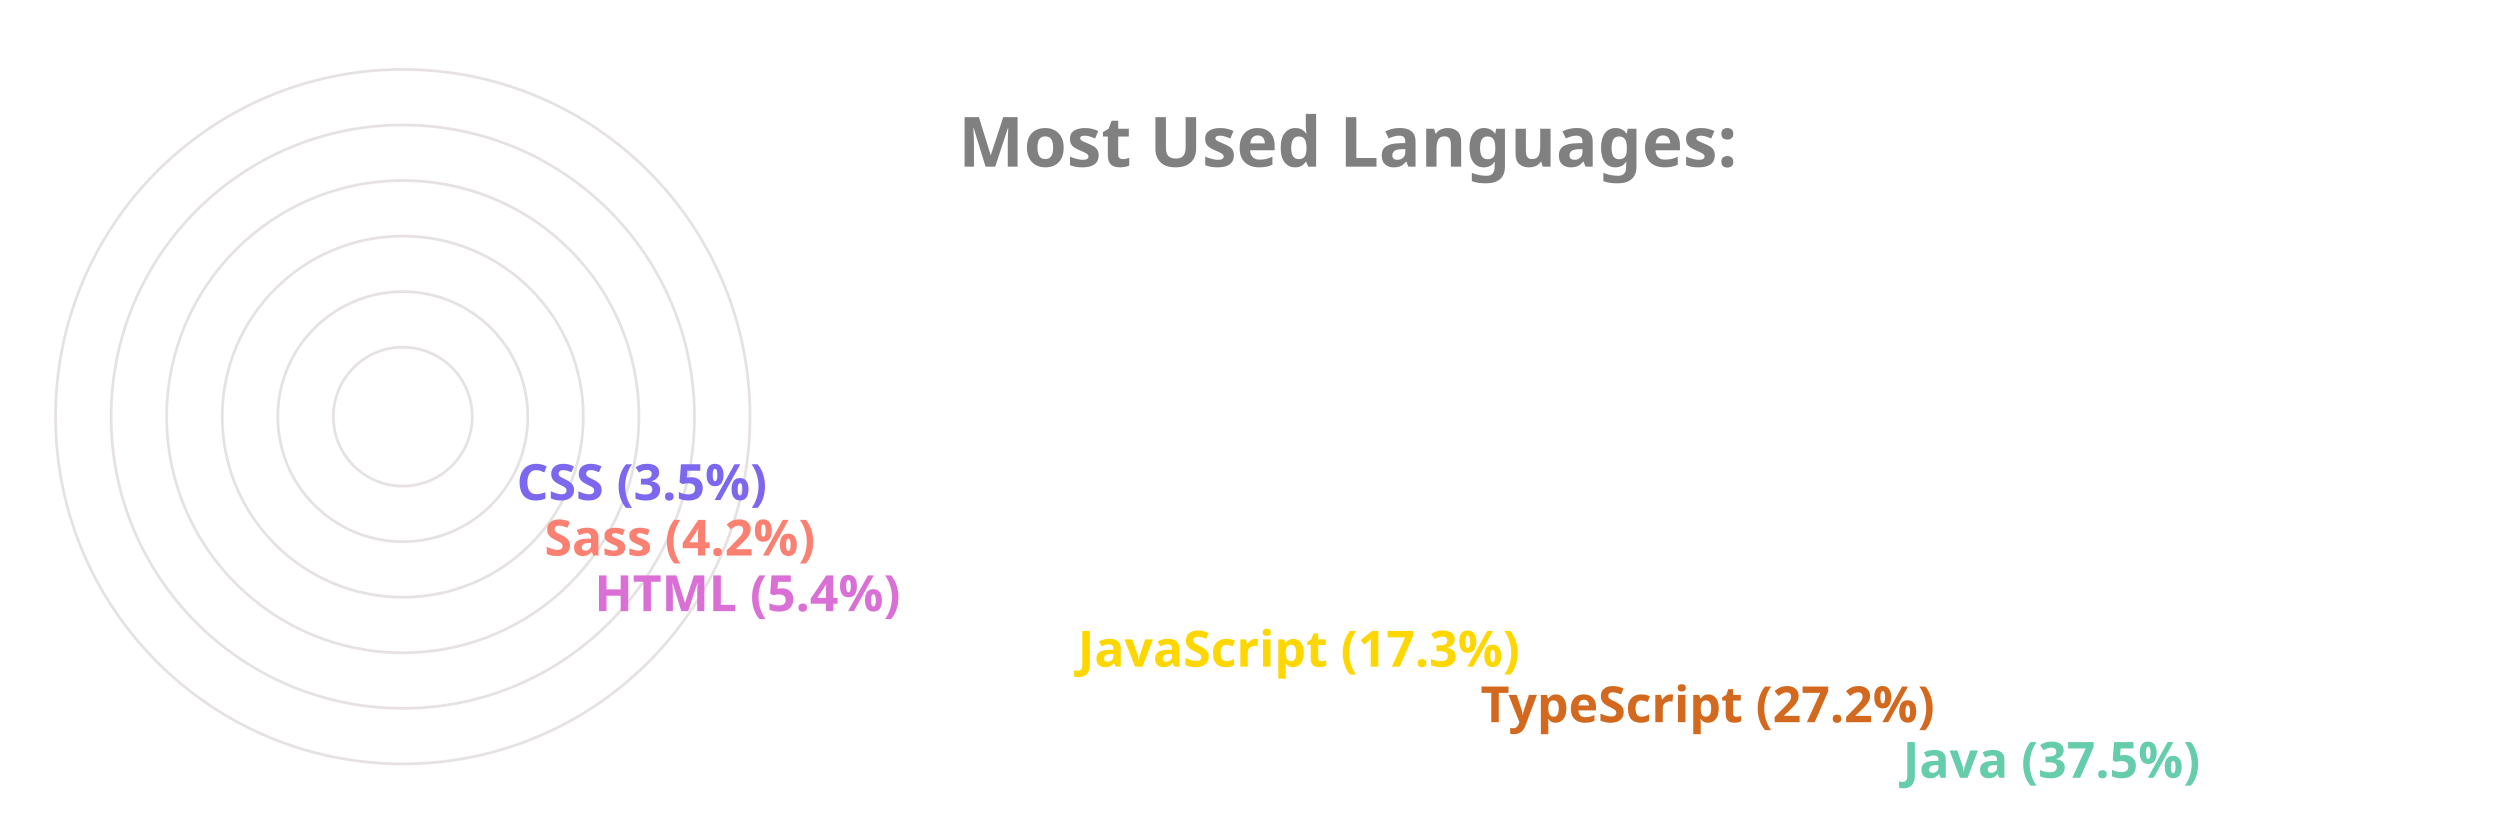
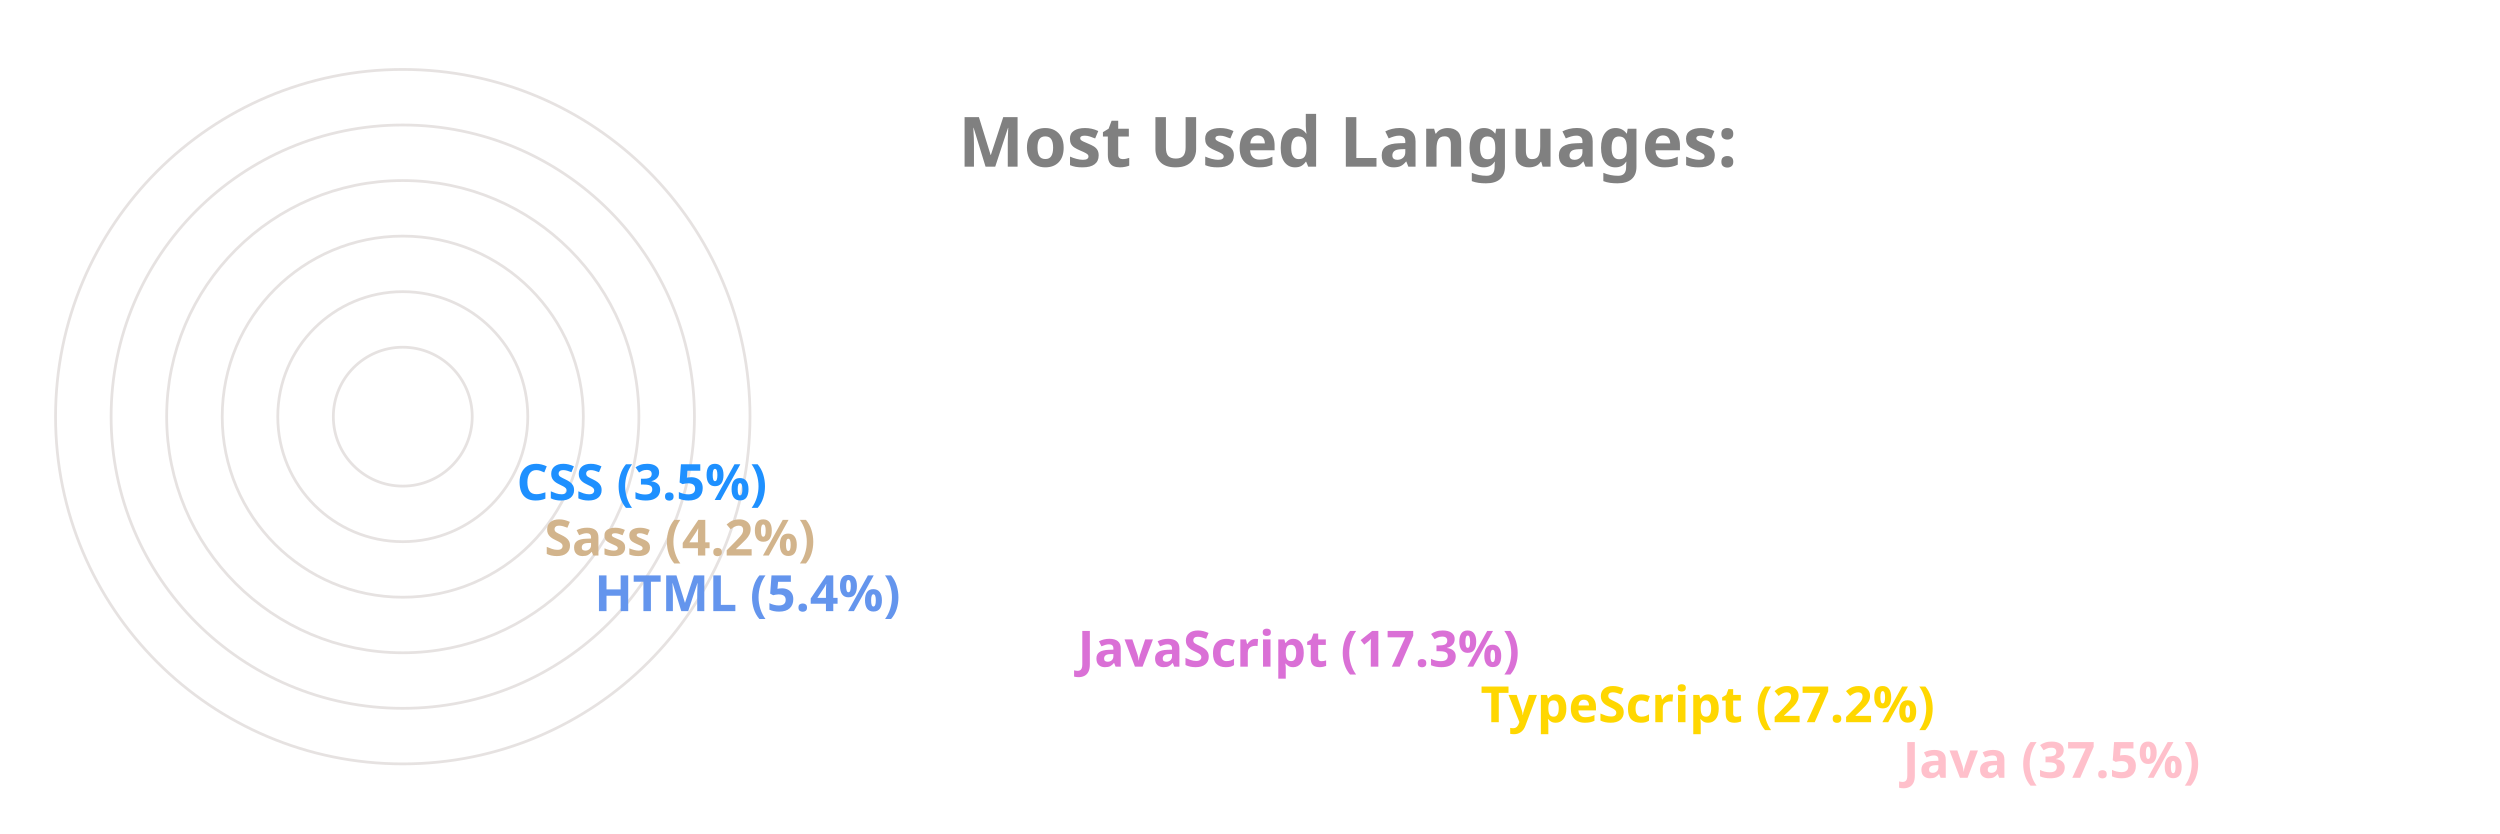
<svg xmlns="http://www.w3.org/2000/svg" viewBox="0 0 650 300" height="200px" width="600px">
  <style>
		.label {
			font: bold 25px sans-serif;
			color: #404040;
			-webkit-text-stroke: 1px white;
	  	}
		.name {
			font: bold 18px sans-serif;
			color: #404040;
	  	}

		.line {
			stroke-dasharray: 1000;
			stroke-dashoffset: 1000;
			animation: dash 3.5s ease-in-out forwards;	
			animation-iteration-count: infinite;
			animation-direction: alternate-reverse;
		}

		.path {
			stroke-dasharray: 1000;
			stroke-dashoffset: 1000;
			animation: dash 3.5s ease-in-out forwards;	
			animation-iteration-count: infinite;
			animation-direction: alternate-reverse;
		}
		  
		@keyframes dash {
			to {
				stroke-dashoffset: 0;
			}
		}

	</style>
  <g stroke="#E6E2E1" fill="none" stroke-width="1">
    <circle cx="20" cy="150" r="125" />
    <circle cx="20" cy="150" r="105" />
    <circle cx="20" cy="150" r="85" />
    <circle cx="20" cy="150" r="65" />
    <circle cx="20" cy="150" r="45" />
    <circle cx="20" cy="150" r="25" />
  </g>
  <g fill="none" stroke-width="20" class="line">
-     <line x2="550" y2="275" x1="20" y1="275" stroke="MediumAquaMarine" />
-     <line x2="398" y2="255" x1="20" y1="255" stroke="Chocolate" />
-     <line x2="253" y2="235" x1="20" y1="235" stroke="Gold" />
-     <line x2="79" y2="215" x1="20" y1="215" stroke="Orchid" />
-     <line x2="61" y2="195" x1="20" y1="195" stroke="Salmon" />
-     <line x2="51" y2="175" x1="20" y1="175" stroke="MediumSlateBlue" />
+     <line x2="550" y2="275" x1="20" y1="275" stroke="Pink" />
+     <line x2="398" y2="255" x1="20" y1="255" stroke="Gold" />
+     <line x2="253" y2="235" x1="20" y1="235" stroke="Orchid" />
+     <line x2="79" y2="215" x1="20" y1="215" stroke="CornflowerBlue" />
+     <line x2="61" y2="195" x1="20" y1="195" stroke="Tan" />
+     <line x2="51" y2="175" x1="20" y1="175" stroke="DodgerBlue" />
  </g>
  <g fill="none" stroke-width="20" stroke-linecap="round" class="path">
-     <path d="M 20 275 A 125 125 45 0 1 -78 73" stroke="MediumAquaMarine" />
-     <path d="M 20 255 A 105 105 45 0 1 -73 102" stroke="Chocolate" />
-     <path d="M 20 235 A 85 85 45 0 1 -61 125" stroke="Gold" />
-     <path d="M 20 215 A 65 65 45 0 1 -44 144" stroke="Orchid" />
-     <path d="M 20 195 A 45 45 45 0 1 -24 146" stroke="Salmon" />
-     <path d="M 20 175 A 25 25 45 0 1 -4 148" stroke="MediumSlateBlue" />
+     <path d="M 20 275 A 125 125 45 0 1 -78 73" stroke="Pink" />
+     <path d="M 20 255 A 105 105 45 0 1 -73 102" stroke="Gold" />
+     <path d="M 20 235 A 85 85 45 0 1 -61 125" stroke="Orchid" />
+     <path d="M 20 215 A 65 65 45 0 1 -44 144" stroke="CornflowerBlue" />
+     <path d="M 20 195 A 45 45 45 0 1 -24 146" stroke="Tan" />
+     <path d="M 20 175 A 25 25 45 0 1 -4 148" stroke="DodgerBlue" />
  </g>
  <g class="name">
-     <text x="560" y="280" fill="MediumAquaMarine">Java (37.5%)</text>
-     <text x="408" y="260" fill="Chocolate">TypeScript (27.2%)</text>
-     <text x="263" y="240" fill="Gold">JavaScript (17.3%)</text>
-     <text x="89" y="220" fill="Orchid">HTML (5.4%)</text>
-     <text x="71" y="200" fill="Salmon">Sass (4.2%)</text>
-     <text x="61" y="180" fill="MediumSlateBlue">CSS (3.5%)</text>
+     <text x="560" y="280" fill="Pink">Java (37.5%)</text>
+     <text x="408" y="260" fill="Gold">TypeScript (27.2%)</text>
+     <text x="263" y="240" fill="Orchid">JavaScript (17.3%)</text>
+     <text x="89" y="220" fill="CornflowerBlue">HTML (5.4%)</text>
+     <text x="71" y="200" fill="Tan">Sass (4.2%)</text>
+     <text x="61" y="180" fill="DodgerBlue">CSS (3.5%)</text>
  </g>
  <g class="label">
    <text x="220" y="60" fill="grey">Most Used Languages:</text>
  </g>
</svg>
